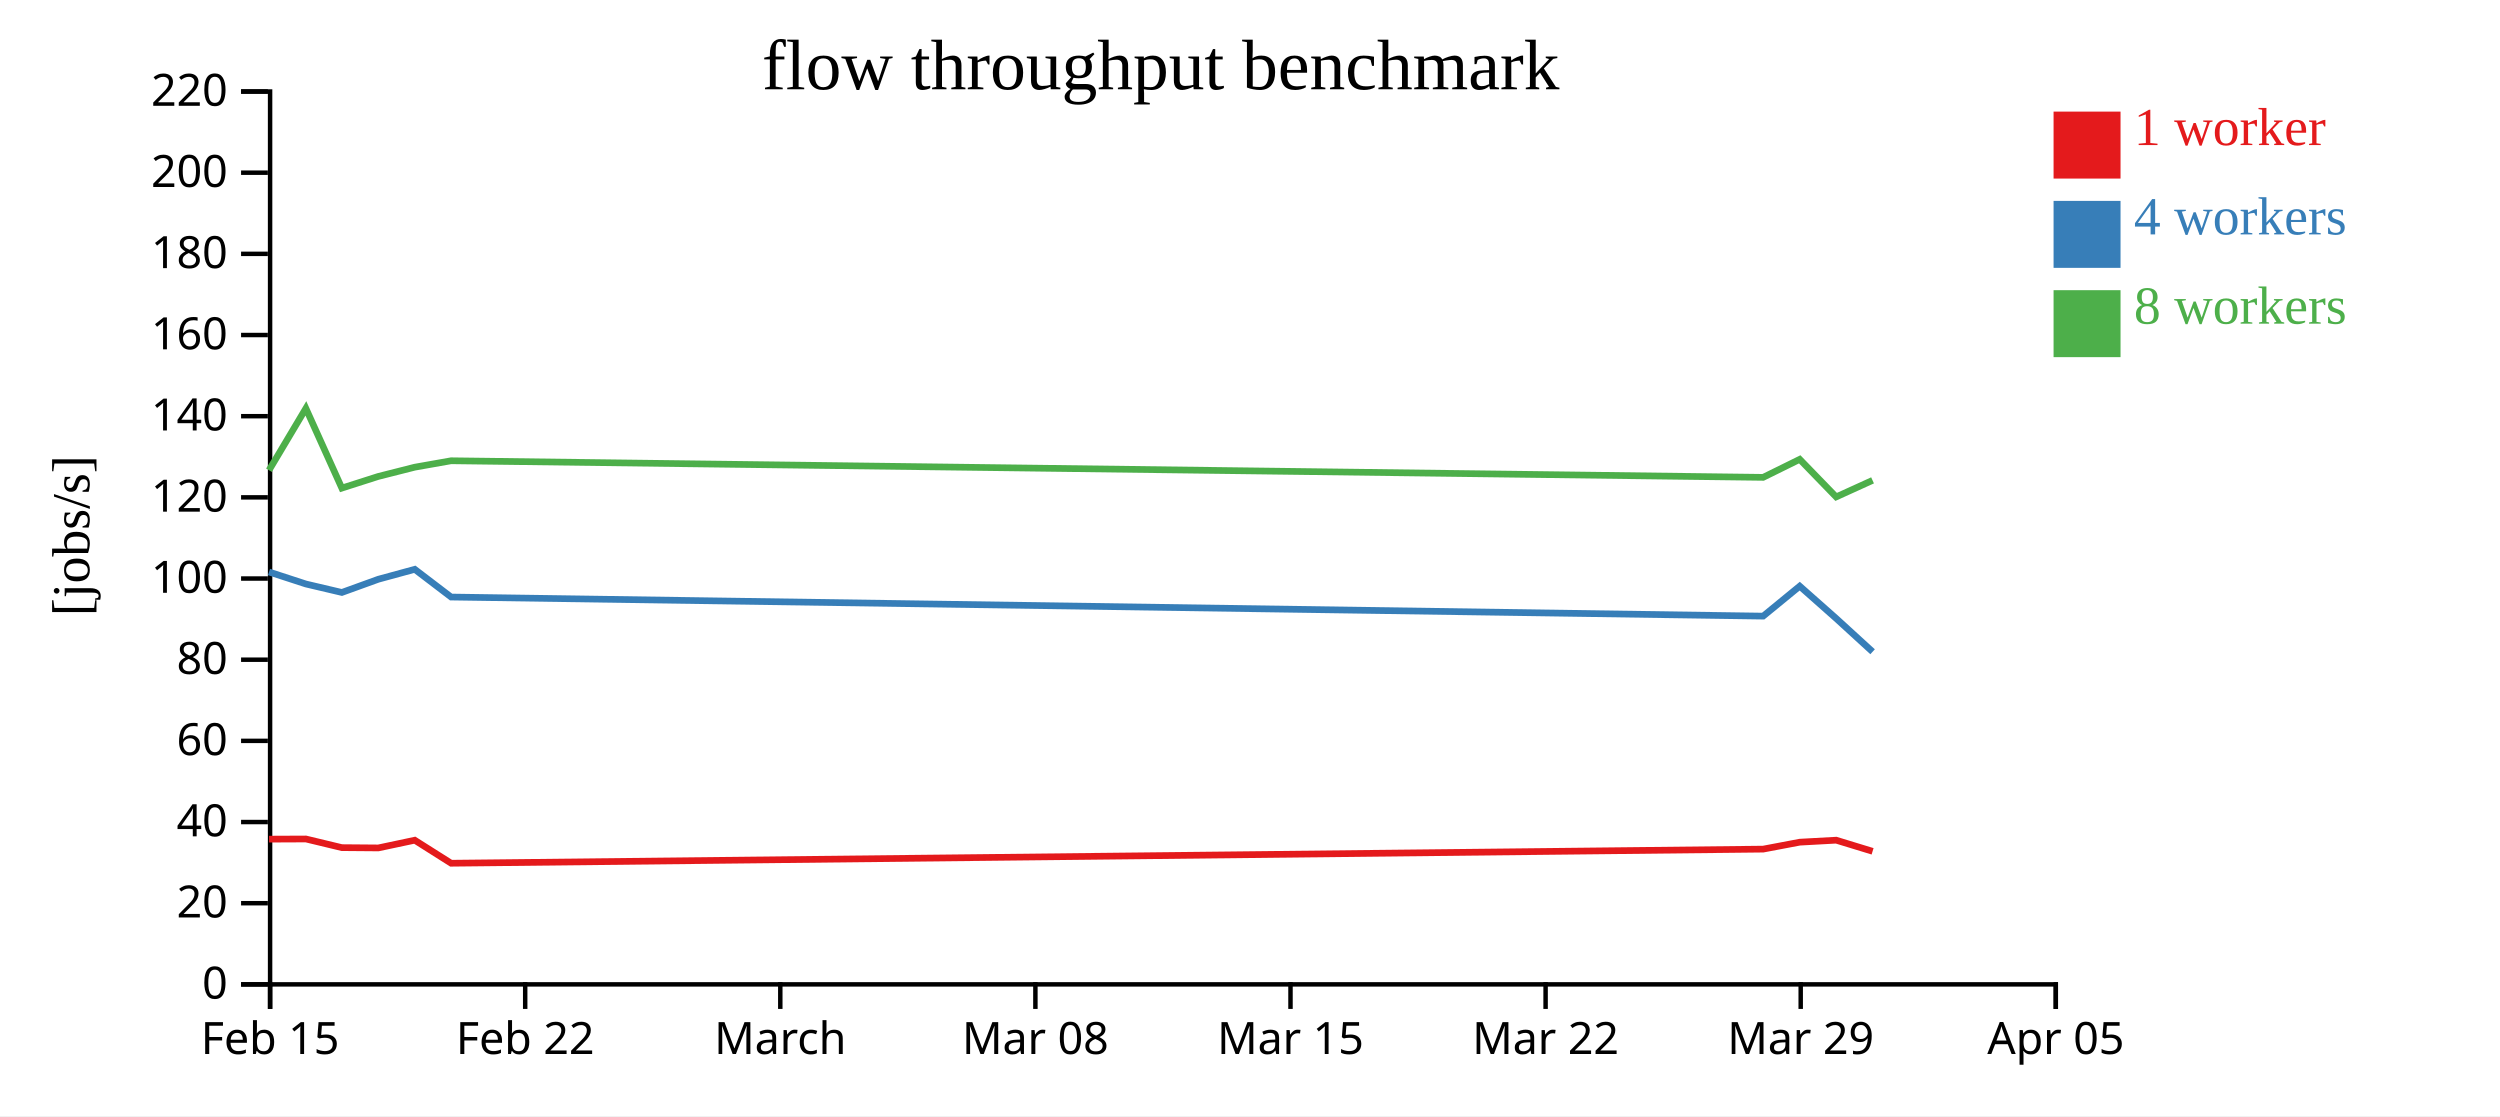
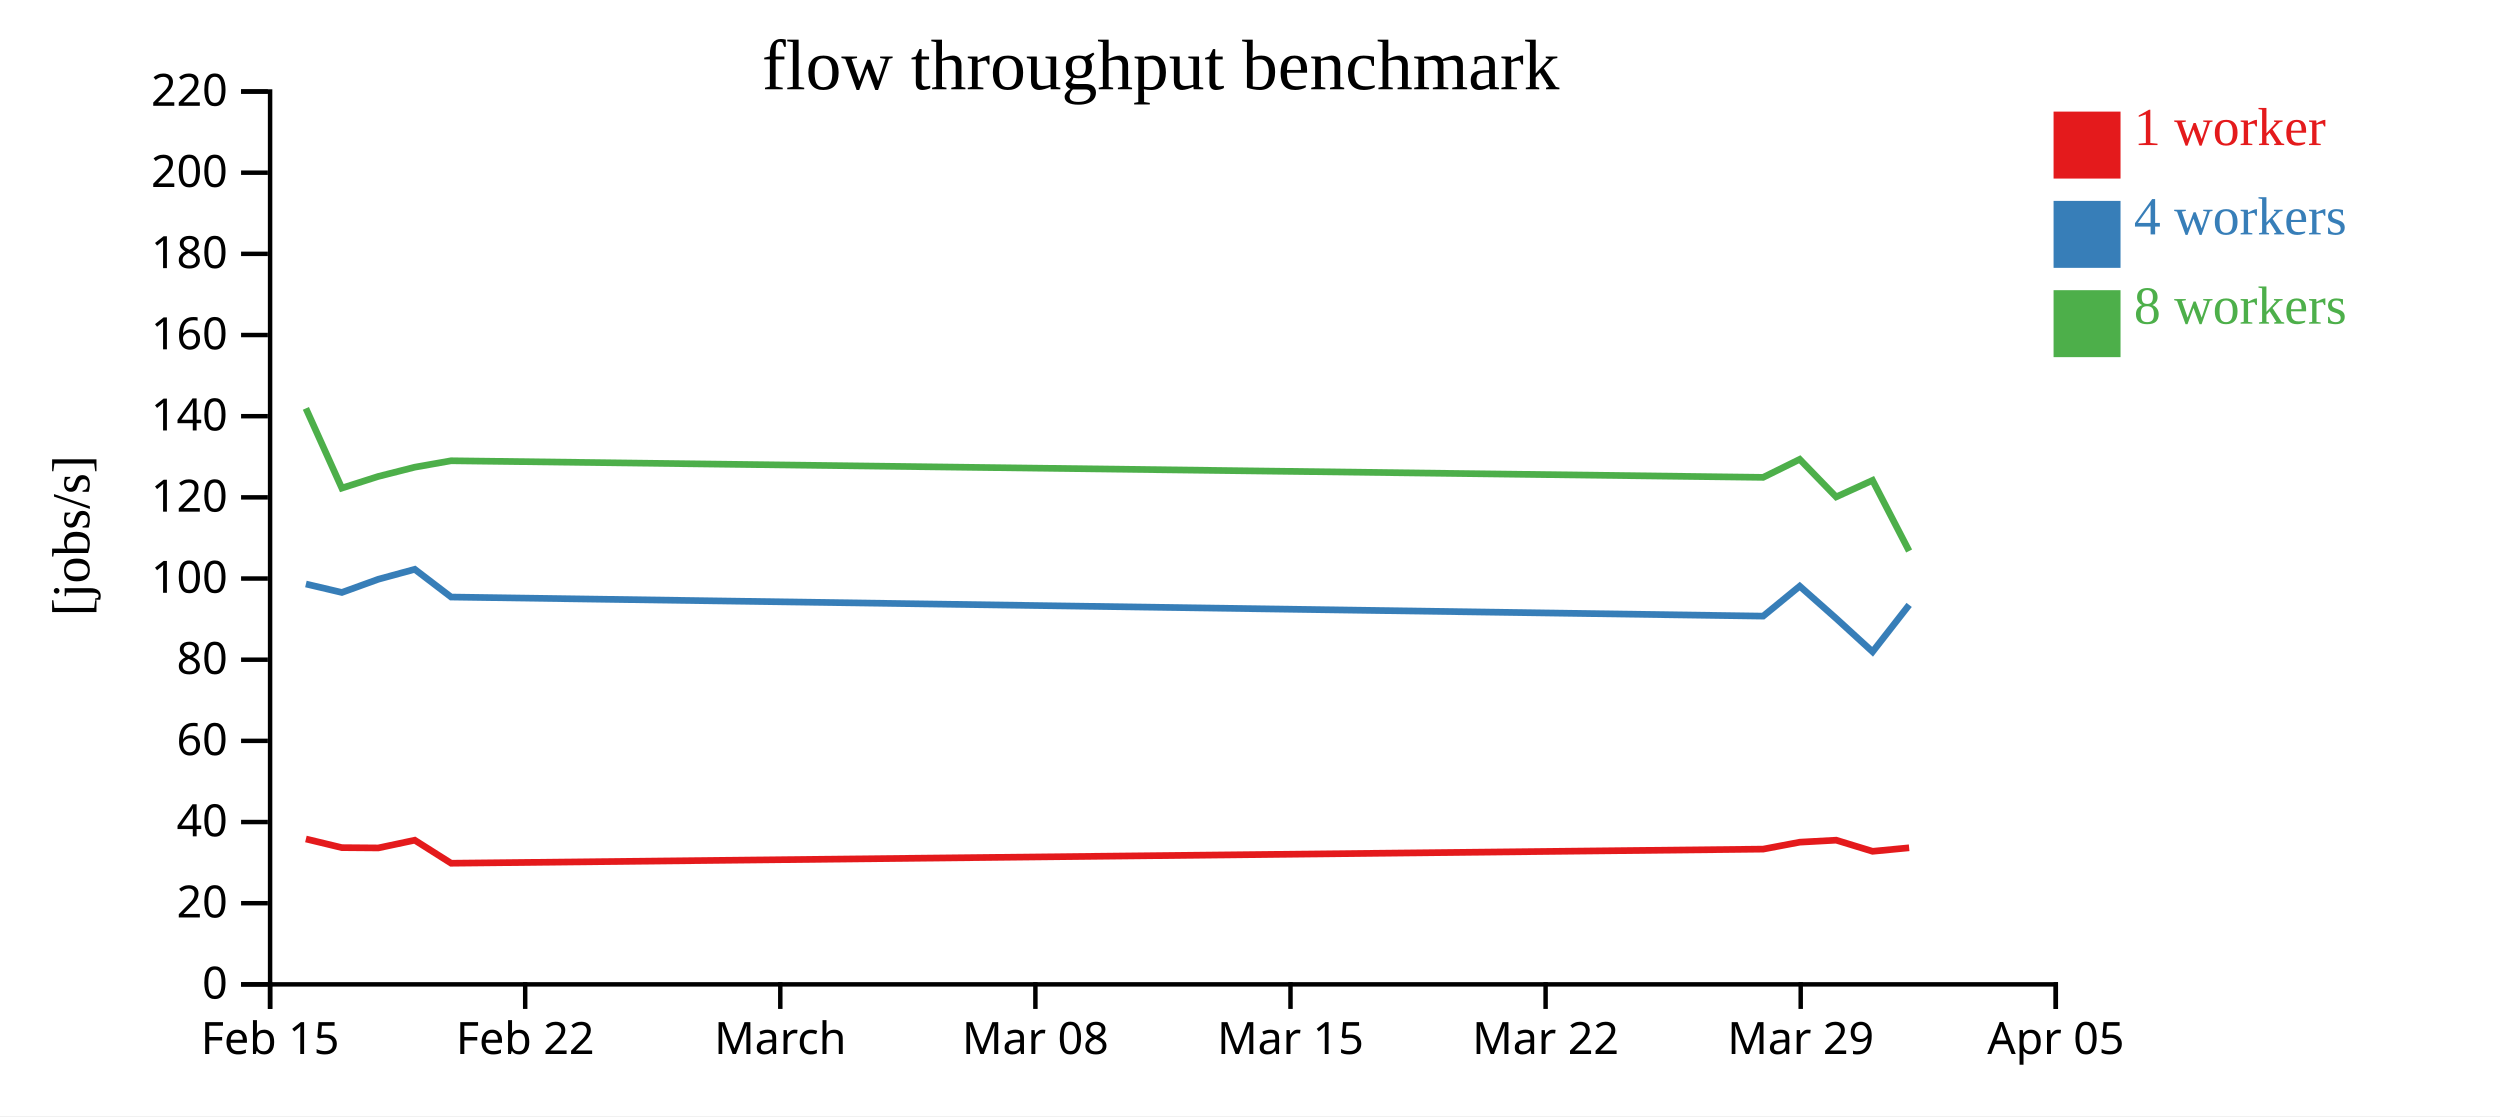
<svg xmlns="http://www.w3.org/2000/svg" width="560" height="250">
  <rect width="100%" height="100%" fill="white" />
  <g transform="translate(60,20)">
    <g transform="translate(0,200)" fill="none" font-size="10" font-family="sans-serif" text-anchor="middle">
      <path class="domain" stroke="currentColor" d="M0.5,6V0.5H400.5V6" />
      <g class="tick" opacity="1" transform="translate(0.5,0)">
        <line stroke="currentColor" y2="6" />
        <text fill="currentColor" y="9" dy="0.71em">Feb 15</text>
      </g>
      <g class="tick" opacity="1" transform="translate(57.64286,0)">
        <line stroke="currentColor" y2="6" />
        <text fill="currentColor" y="9" dy="0.71em">Feb 22</text>
      </g>
      <g class="tick" opacity="1" transform="translate(114.7857,0)">
        <line stroke="currentColor" y2="6" />
        <text fill="currentColor" y="9" dy="0.71em">March</text>
      </g>
      <g class="tick" opacity="1" transform="translate(171.9286,0)">
        <line stroke="currentColor" y2="6" />
        <text fill="currentColor" y="9" dy="0.71em">Mar 08</text>
      </g>
      <g class="tick" opacity="1" transform="translate(229.0714,0)">
        <line stroke="currentColor" y2="6" />
        <text fill="currentColor" y="9" dy="0.71em">Mar 15</text>
      </g>
      <g class="tick" opacity="1" transform="translate(286.2143,0)">
        <line stroke="currentColor" y2="6" />
        <text fill="currentColor" y="9" dy="0.71em">Mar 22</text>
      </g>
      <g class="tick" opacity="1" transform="translate(343.3571,0)">
        <line stroke="currentColor" y2="6" />
        <text fill="currentColor" y="9" dy="0.71em">Mar 29</text>
      </g>
      <g class="tick" opacity="1" transform="translate(400.5,0)">
        <line stroke="currentColor" y2="6" />
        <text fill="currentColor" y="9" dy="0.71em">Apr 05</text>
      </g>
    </g>
    <g fill="none" font-size="10" font-family="sans-serif" text-anchor="end">
      <path class="domain" stroke="currentColor" d="M-6,200.5H0.5V0.5H-6" />
      <g class="tick" opacity="1" transform="translate(0,200.5)">
        <line stroke="currentColor" x2="-6" />
        <text fill="currentColor" x="-9" dy="0.32em">0</text>
      </g>
      <g class="tick" opacity="1" transform="translate(0,182.3182)">
        <line stroke="currentColor" x2="-6" />
        <text fill="currentColor" x="-9" dy="0.32em">20</text>
      </g>
      <g class="tick" opacity="1" transform="translate(0,164.1364)">
        <line stroke="currentColor" x2="-6" />
        <text fill="currentColor" x="-9" dy="0.32em">40</text>
      </g>
      <g class="tick" opacity="1" transform="translate(0,145.9545)">
        <line stroke="currentColor" x2="-6" />
        <text fill="currentColor" x="-9" dy="0.32em">60</text>
      </g>
      <g class="tick" opacity="1" transform="translate(0,127.7727)">
        <line stroke="currentColor" x2="-6" />
        <text fill="currentColor" x="-9" dy="0.32em">80</text>
      </g>
      <g class="tick" opacity="1" transform="translate(0,109.5909)">
        <line stroke="currentColor" x2="-6" />
        <text fill="currentColor" x="-9" dy="0.32em">100</text>
      </g>
      <g class="tick" opacity="1" transform="translate(0,91.40909)">
        <line stroke="currentColor" x2="-6" />
        <text fill="currentColor" x="-9" dy="0.32em">120</text>
      </g>
      <g class="tick" opacity="1" transform="translate(0,73.22727)">
        <line stroke="currentColor" x2="-6" />
        <text fill="currentColor" x="-9" dy="0.32em">140</text>
      </g>
      <g class="tick" opacity="1" transform="translate(0,55.04545)">
        <line stroke="currentColor" x2="-6" />
        <text fill="currentColor" x="-9" dy="0.32em">160</text>
      </g>
      <g class="tick" opacity="1" transform="translate(0,36.86364)">
        <line stroke="currentColor" x2="-6" />
        <text fill="currentColor" x="-9" dy="0.32em">180</text>
      </g>
      <g class="tick" opacity="1" transform="translate(0,18.68182)">
        <line stroke="currentColor" x2="-6" />
        <text fill="currentColor" x="-9" dy="0.32em">200</text>
      </g>
      <g class="tick" opacity="1" transform="translate(0,0.5)">
        <line stroke="currentColor" x2="-6" />
        <text fill="currentColor" x="-9" dy="0.32em">220</text>
      </g>
    </g>
    <text text-anchor="middle" style="font-size: 12px" transform="rotate(-90)" y="-40" x="-100">[jobs/s]</text>
    <text text-anchor="middle" style="font-size: 16px" y="0" x="200">flow throughput benchmark</text>
-     <path class="line" fill="none" stroke="#e41a1c" stroke-width="1.5" d="M0.263,167.967L8.52,167.931L16.575,169.87L24.739,169.937L32.902,168.205L41.054,173.365L334.949,170.202L343.143,168.648L351.303,168.2L359.459,170.693" />
-     <path class="line" fill="none" stroke="#377eb8" stroke-width="1.5" d="M0.26,108.123L8.521,110.815L16.573,112.711L24.739,109.753L32.903,107.525L41.05,113.738L334.949,118.011L343.14,111.302L351.301,118.531L359.459,125.994" />
-     <path class="line" fill="none" stroke="#4daf4a" stroke-width="1.5" d="M0.257,85.332L8.516,71.476L16.569,89.333L24.735,86.722L32.898,84.653L41.05,83.21L334.943,86.929L343.136,82.889L351.3,91.309L359.452,87.6" />
+     <path class="line" fill="none" stroke="#e41a1c" stroke-width="1.5" d="M8.52,167.931L16.575,169.87L24.739,169.937L32.902,168.205L41.054,173.365L334.949,170.202L343.143,168.648L351.303,168.2L359.459,170.693L367.648,169.906" />
+     <path class="line" fill="none" stroke="#377eb8" stroke-width="1.5" d="M8.521,110.815L16.573,112.711L24.739,109.753L32.903,107.525L41.05,113.738L334.949,118.011L343.14,111.302L351.301,118.531L359.459,125.994L367.648,115.502" />
+     <path class="line" fill="none" stroke="#4daf4a" stroke-width="1.5" d="M8.516,71.476L16.569,89.333L24.735,86.722L32.898,84.653L41.05,83.21L334.943,86.929L343.136,82.889L351.3,91.309L359.452,87.6L367.642,103.425" />
    <rect class="dot" x="400" y="5" width="15" height="15" style="fill: #e41a1c;" />
    <rect class="dot" x="400" y="25" width="15" height="15" style="fill: #377eb8;" />
    <rect class="dot" x="400" y="45" width="15" height="15" style="fill: #4daf4a;" />
    <text class="label" x="418" y="12.5" style="fill: #e41a1c; alignment-baseline: middle;" text-anchor="left">1 worker</text>
    <text class="label" x="418" y="32.5" style="fill: #377eb8; alignment-baseline: middle;" text-anchor="left">4 workers</text>
    <text class="label" x="418" y="52.5" style="fill: #4daf4a; alignment-baseline: middle;" text-anchor="left">8 workers</text>
  </g>
</svg>
